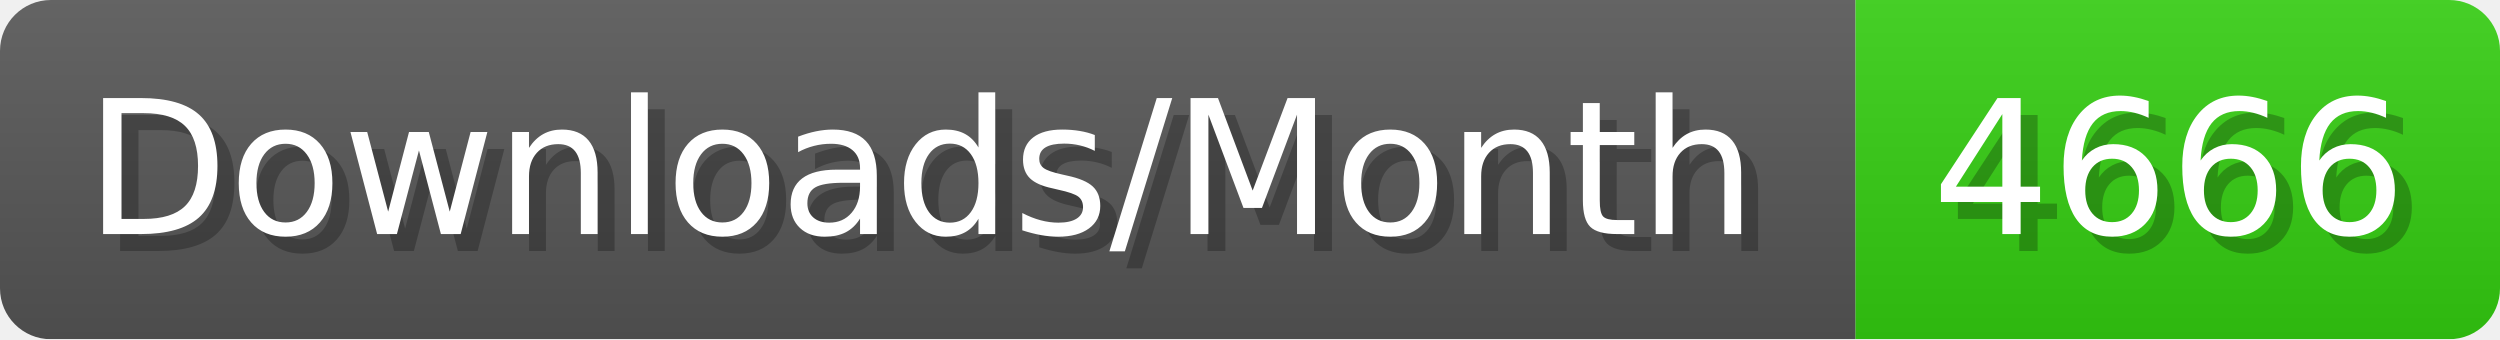
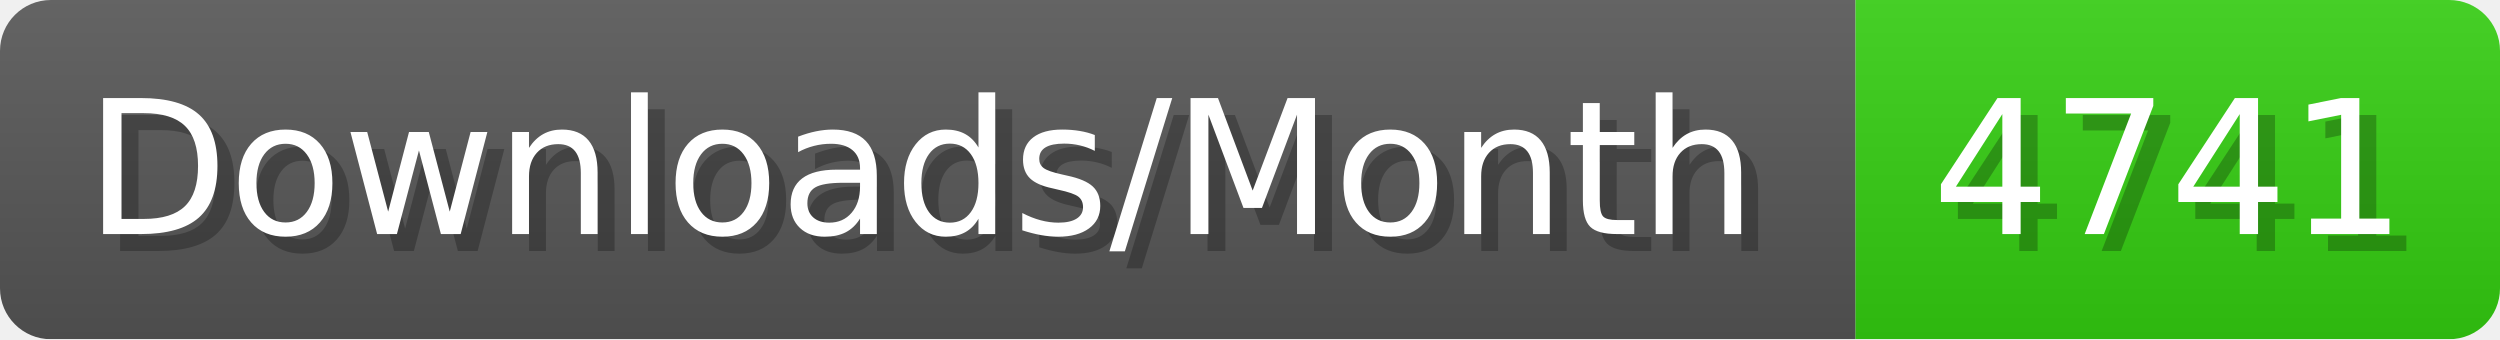
- <svg xmlns="http://www.w3.org/2000/svg" width="147.4" height="20" viewBox="0 0 1474 200" role="img" aria-label="Downloads/Month: 4666">
+ <svg xmlns="http://www.w3.org/2000/svg" width="147.4" height="20" viewBox="0 0 1474 200" role="img" aria-label="Downloads/Month: 4741">
  <linearGradient id="YlXUI" x2="0" y2="100%">
    <stop offset="0" stop-opacity=".1" stop-color="#EEE" />
    <stop offset="1" stop-opacity=".1" />
  </linearGradient>
  <mask id="JHhop">
    <rect width="1474" height="200" rx="30" fill="#FFF" />
  </mask>
  <g mask="url(#JHhop)">
    <rect width="1094" height="200" fill="#555" />
    <rect width="380" height="200" fill="#3C1" x="1094" />
    <rect width="1474" height="200" fill="url(#YlXUI)" />
  </g>
  <g aria-hidden="true" fill="#fff" text-anchor="start" font-family="Verdana,DejaVu Sans,sans-serif" font-size="110">
    <text x="60" y="148" textLength="994" fill="#000" opacity="0.25">Downloads/Month</text>
    <text x="50" y="138" textLength="994">Downloads/Month</text>
-     <text x="1149" y="148" textLength="280" fill="#000" opacity="0.25">4666</text>
-     <text x="1139" y="138" textLength="280">4666</text>
+     <text x="1149" y="148" textLength="280" fill="#000" opacity="0.25">4741</text>
+     <text x="1139" y="138" textLength="280">4741</text>
  </g>
</svg>
